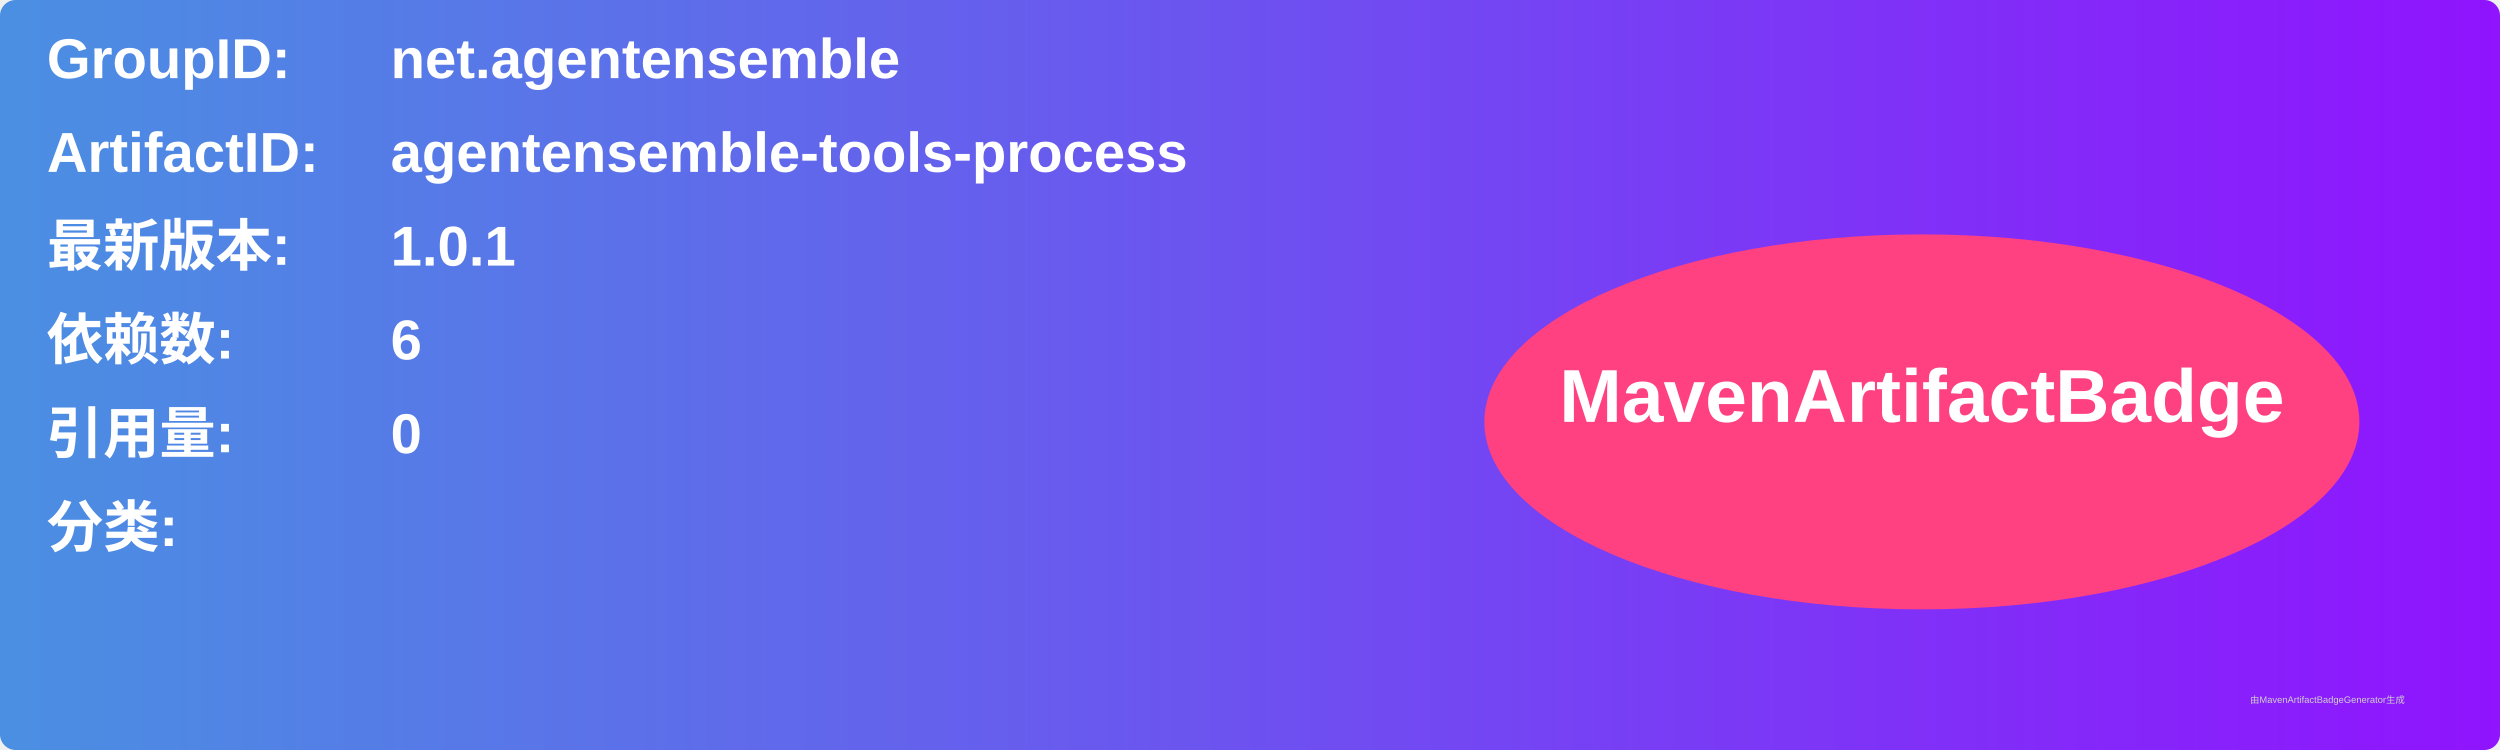
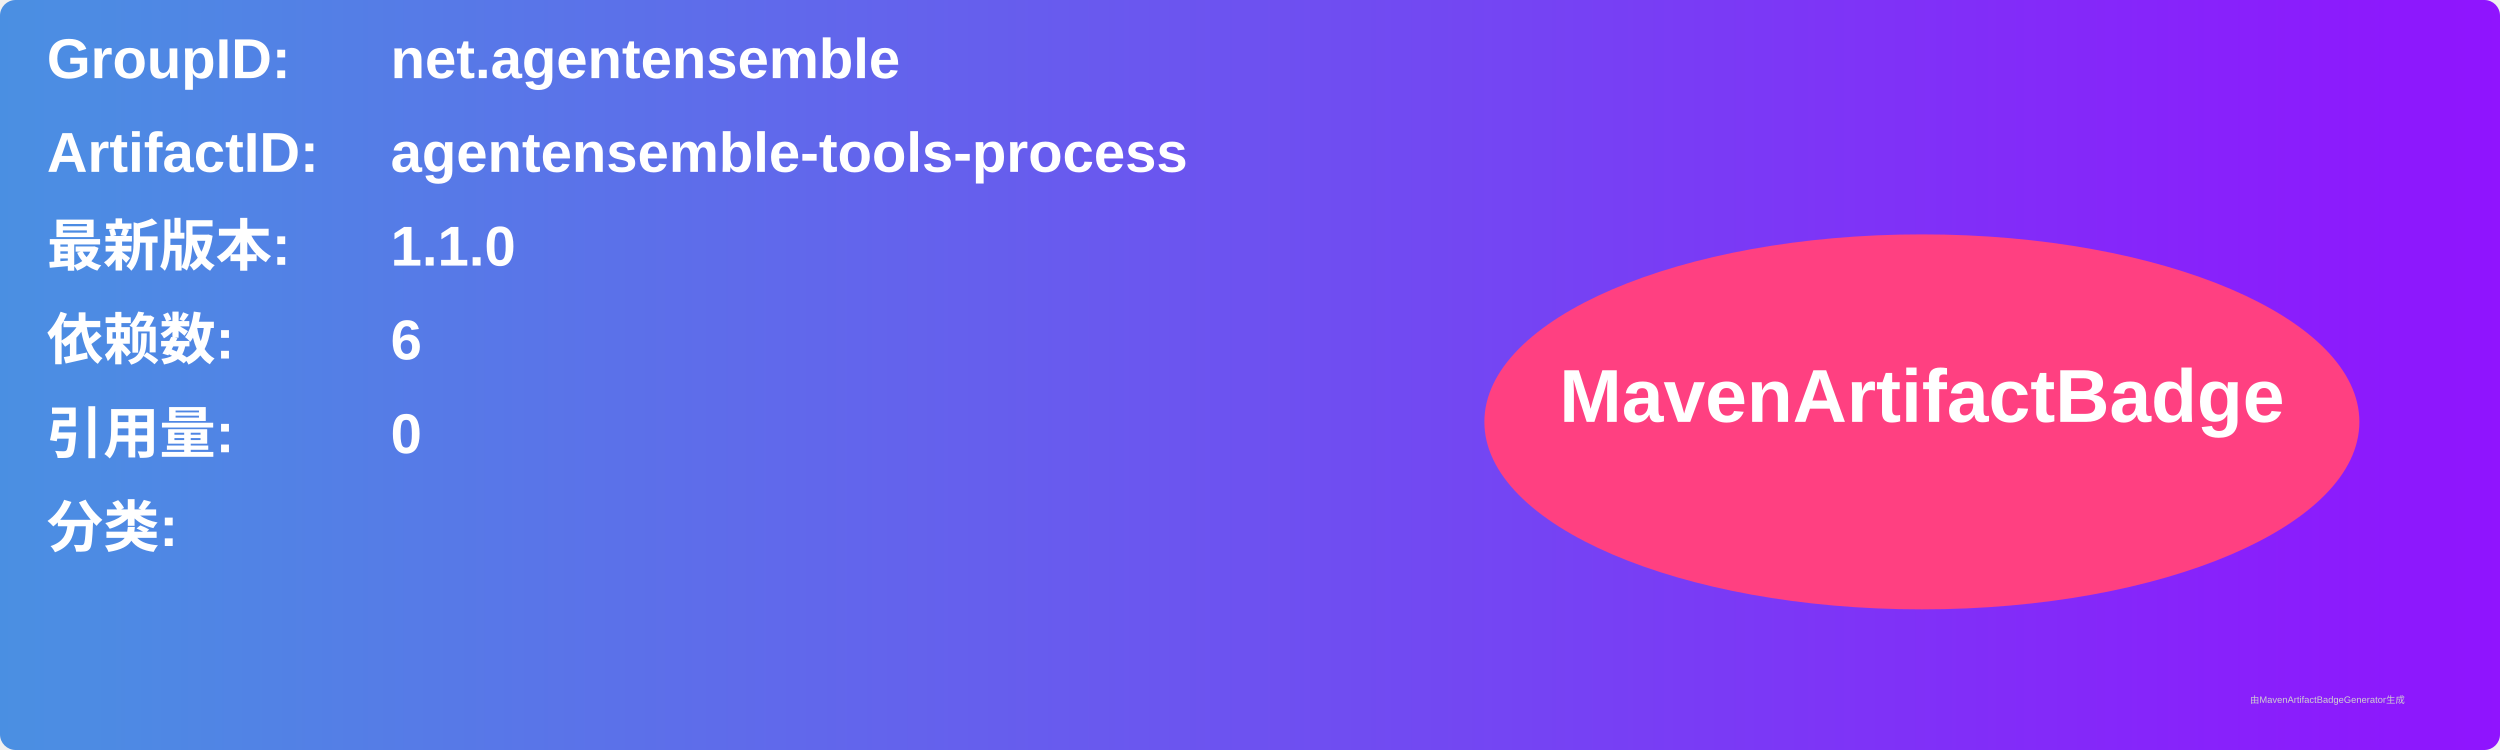
<svg xmlns="http://www.w3.org/2000/svg" width="800" height="240" viewBox="0 0 800 240">
  <linearGradient id="grad" x1="0%" y1="0%" x2="100%" y2="0%">
    <stop offset="0%" stop-color="#4a90e2" />
    <stop offset="100%" stop-color="#9013fe" />
  </linearGradient>
  <rect width="100%" height="100%" rx="5" ry="5" fill="url(#grad)" />
  <g transform="translate(15, 15)">
    <text x="0" y="10" font-family="Arial" font-size="18" fill="white" font-weight="bold" width="260">GroupID:</text>
    <text x="110" y="10" font-family="Arial" font-size="18" fill="white" font-weight="bold" width="460">net.agentensemble</text>
    <text x="0" y="40" font-family="Arial" font-size="18" fill="white" font-weight="bold" width="260">ArtifactID:</text>
    <text x="110" y="40" font-family="Arial" font-size="18" fill="white" font-weight="bold" width="460">agentensemble-tools-process</text>
    <text x="0" y="70" font-family="Arial" font-size="18" fill="white" font-weight="bold">最新版本:</text>
    <text x="110" y="70" font-family="Arial" font-size="18" fill="white" font-weight="bold">
-       <tspan font-weight="bold">1.0.1</tspan>
+       <tspan font-weight="bold">1.1.0</tspan>
    </text>
    <text x="0" y="100" font-family="Arial" font-size="18" fill="white" font-weight="bold">依赖数: </text>
    <text x="110" y="100" font-family="Arial" font-size="18" fill="white">
      <tspan font-weight="bold">6</tspan>
    </text>
    <text x="0" y="130" font-family="Arial" font-size="18" fill="white" font-weight="bold">引用量: </text>
    <text x="110" y="130" font-family="Arial" font-size="18" fill="white">
      <tspan font-weight="bold">0</tspan>
    </text>
    <text x="0" y="160" font-family="Arial" font-size="18" fill="white" font-weight="bold">分类:</text>
    <text x="10" y="190" font-family="Arial" font-size="10" fill="white">
      <tspan font-weight="bold" />
    </text>
    <ellipse cx="600" cy="120" rx="140" ry="60" fill="#ff4081" />
    <text x="600" y="120" text-anchor="middle" font-family="Arial" font-size="24" fill="white" font-weight="bold">MavenArtifactBadge</text>
  </g>
  <text x="720" y="225" font-family="Arial" font-size="3" fill="#d0d0d0">由MavenArtifactBadgeGenerator生成</text>
</svg>
